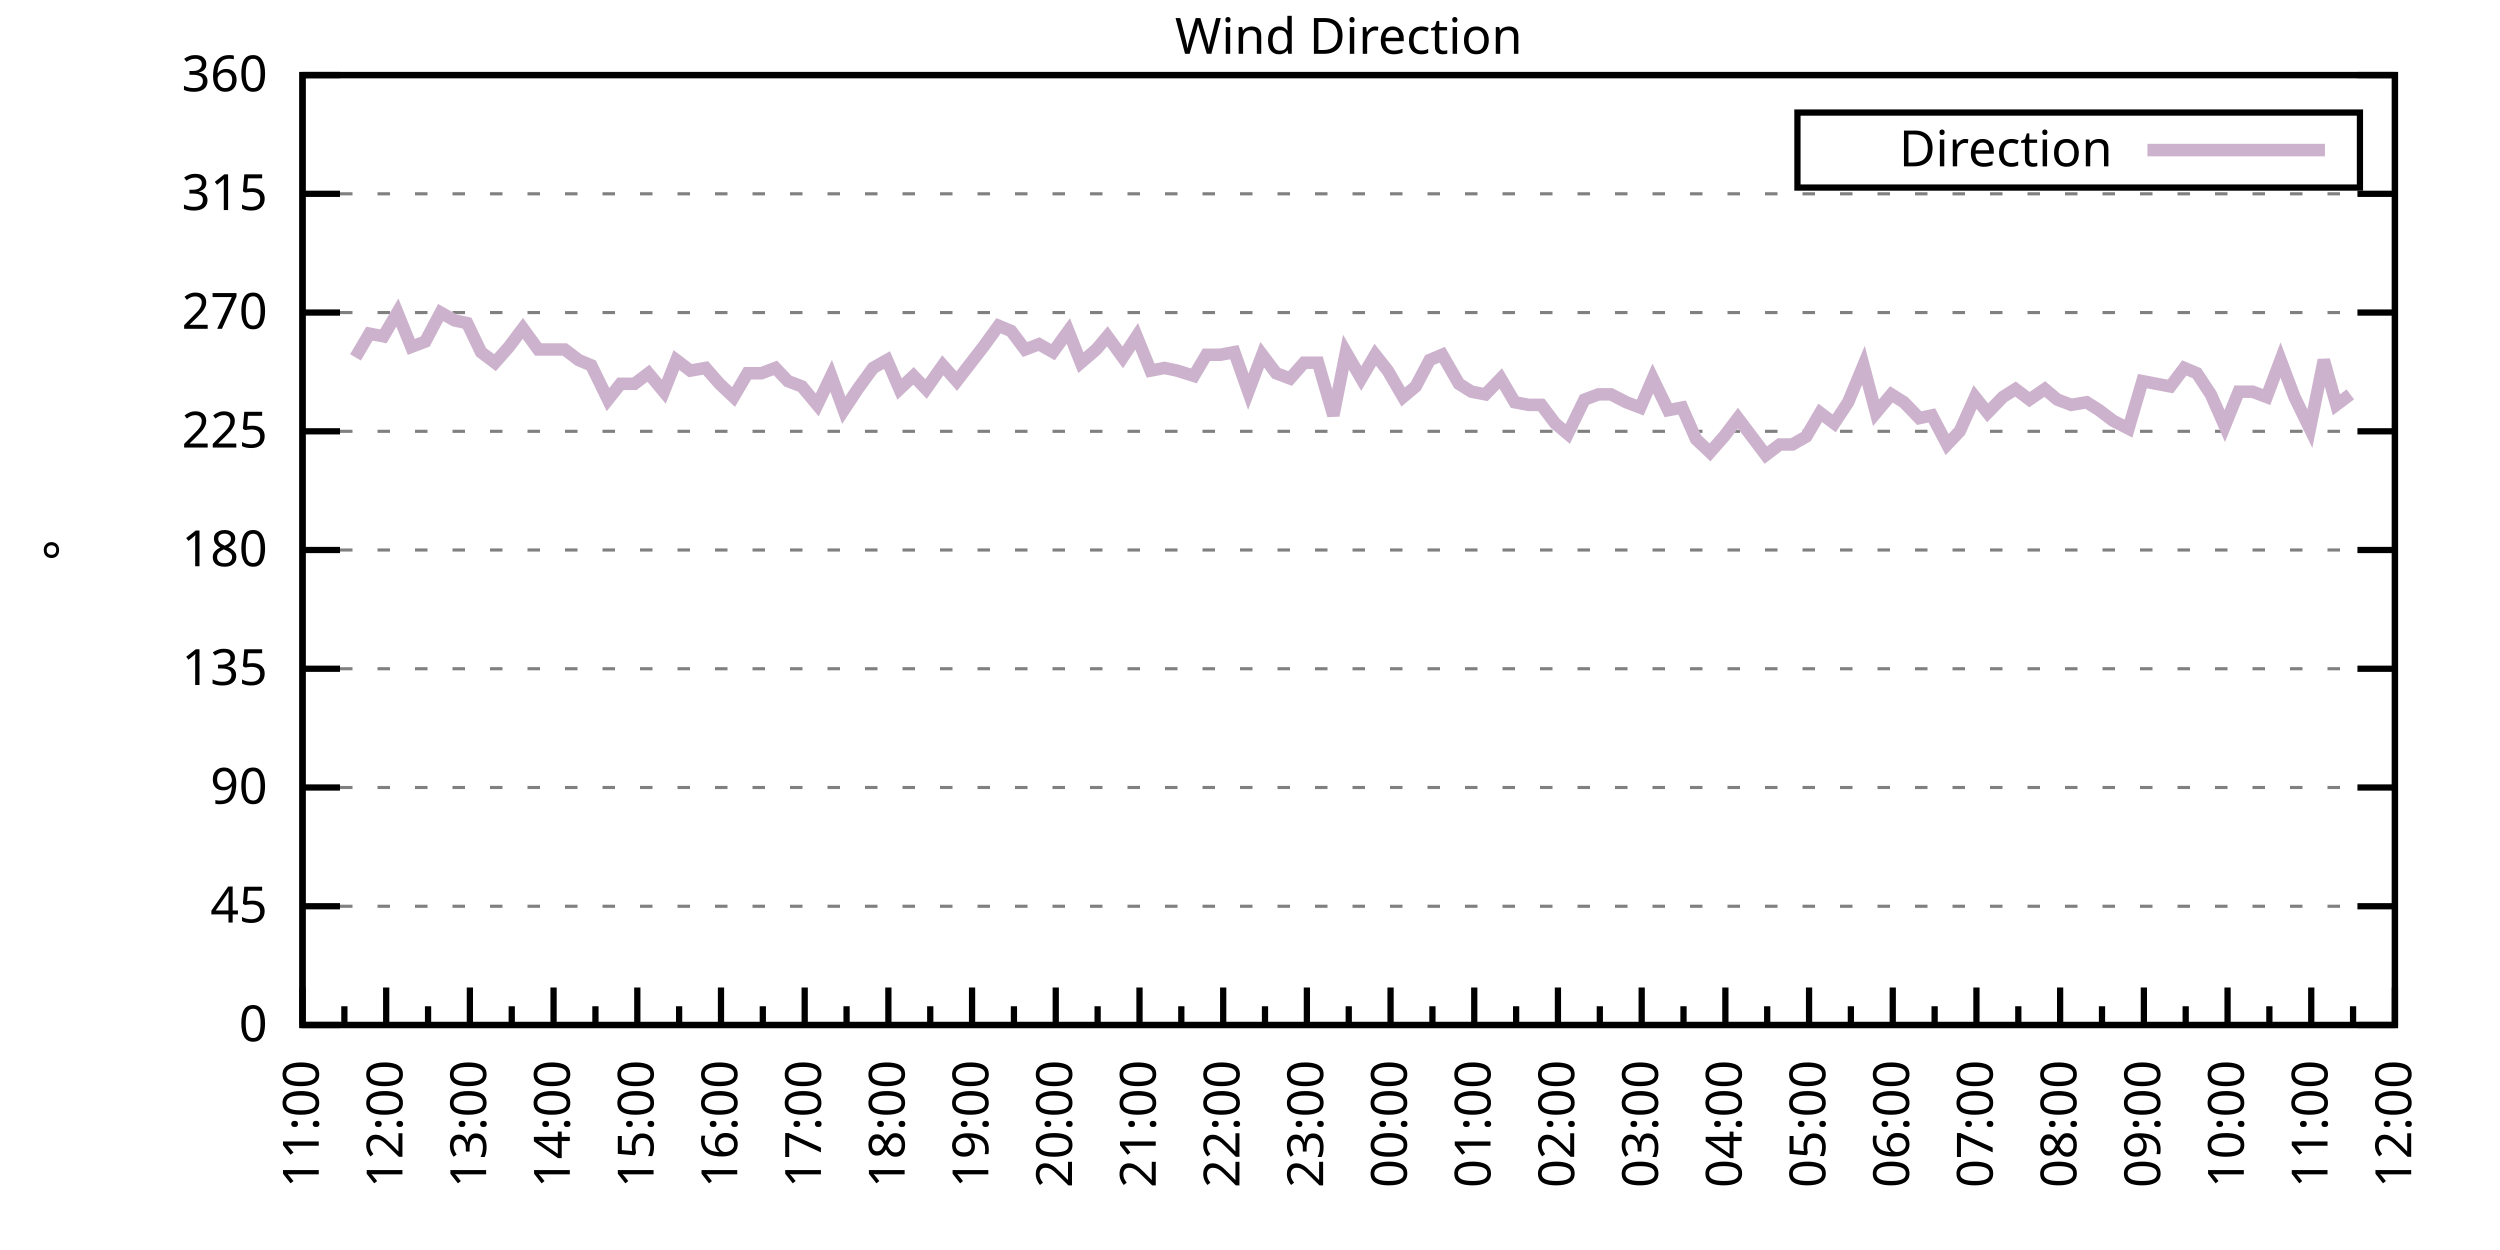
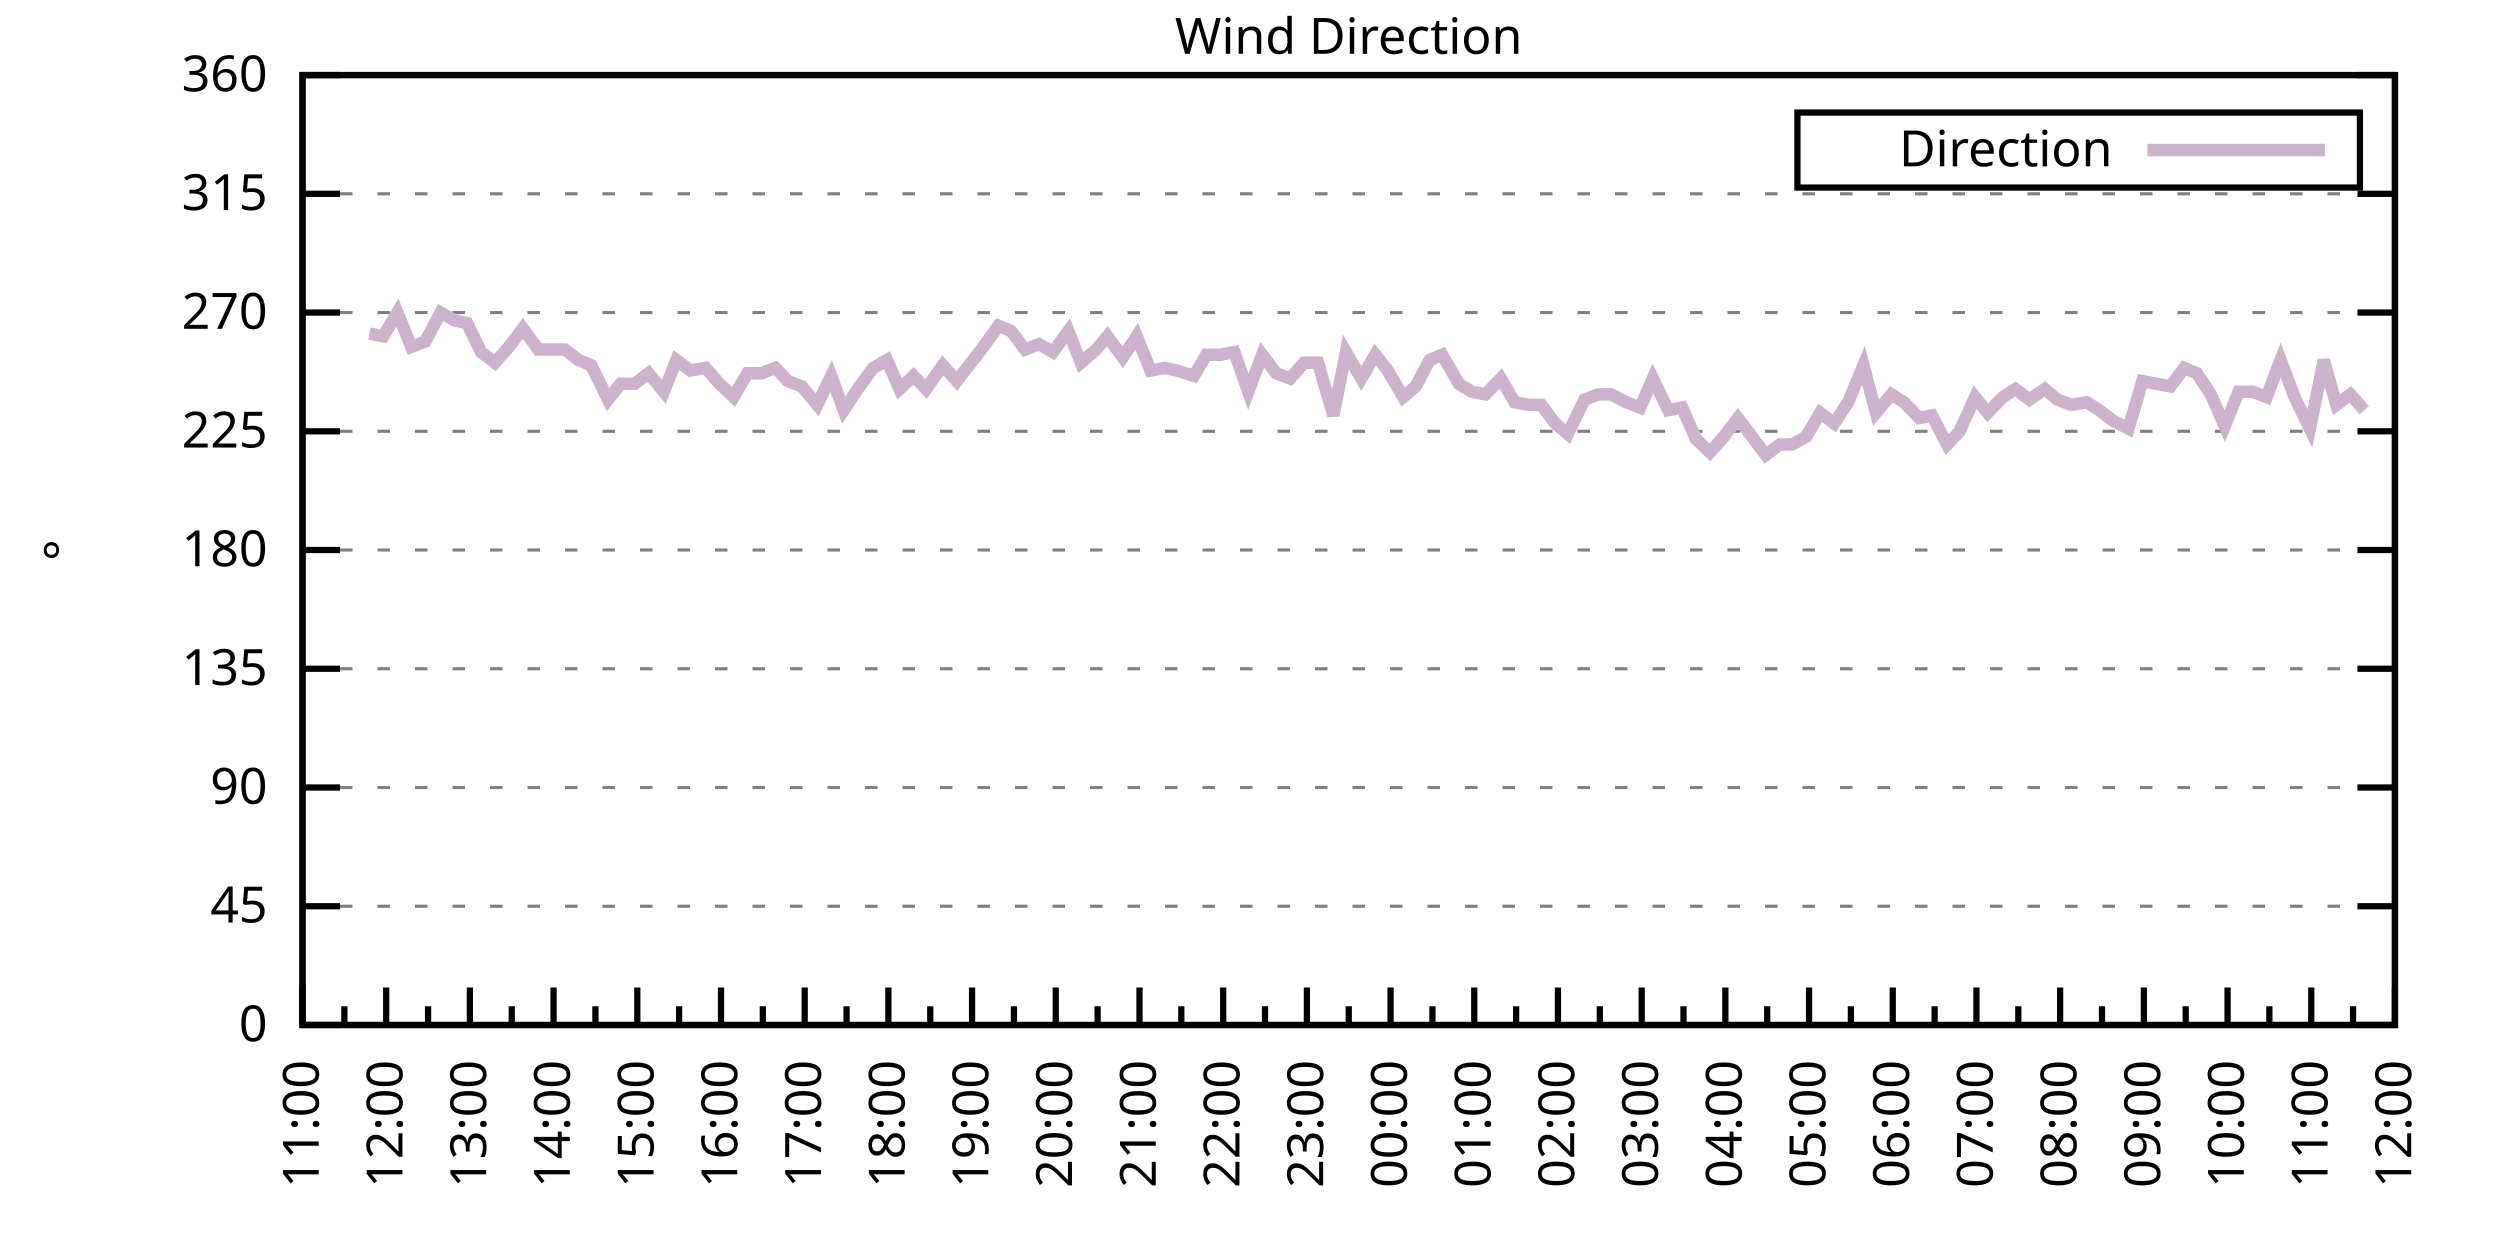
<svg xmlns="http://www.w3.org/2000/svg" xmlns:xlink="http://www.w3.org/1999/xlink" width="400" height="200" viewBox="0 0 400 200">
  <g id="gnuplot_canvas">
    <rect x="0" y="0" width="400" height="200" fill="none" />
    <defs>
      <circle id="gpDot" r="0.5" stroke-width="0.5" stroke="currentColor" />
      <path id="gpPt0" stroke-width="0.333" stroke="currentColor" d="M-1,0 h2 M0,-1 v2" />
      <path id="gpPt1" stroke-width="0.333" stroke="currentColor" d="M-1,-1 L1,1 M1,-1 L-1,1" />
      <path id="gpPt2" stroke-width="0.333" stroke="currentColor" d="M-1,0 L1,0 M0,-1 L0,1 M-1,-1 L1,1 M-1,1 L1,-1" />
      <rect id="gpPt3" stroke-width="0.333" stroke="currentColor" x="-1" y="-1" width="2" height="2" />
      <rect id="gpPt4" stroke-width="0.333" stroke="currentColor" fill="currentColor" x="-1" y="-1" width="2" height="2" />
      <circle id="gpPt5" stroke-width="0.333" stroke="currentColor" cx="0" cy="0" r="1" />
      <use xlink:href="#gpPt5" id="gpPt6" fill="currentColor" stroke="none" />
      <path id="gpPt7" stroke-width="0.333" stroke="currentColor" d="M0,-1.33 L-1.33,0.67 L1.33,0.67 z" />
      <use xlink:href="#gpPt7" id="gpPt8" fill="currentColor" stroke="none" />
      <use xlink:href="#gpPt7" id="gpPt9" stroke="currentColor" transform="rotate(180)" />
      <use xlink:href="#gpPt9" id="gpPt10" fill="currentColor" stroke="none" />
      <use xlink:href="#gpPt3" id="gpPt11" stroke="currentColor" transform="rotate(45)" />
      <use xlink:href="#gpPt11" id="gpPt12" fill="currentColor" stroke="none" />
      <path id="gpPt13" stroke-width="0.333" stroke="currentColor" d="M0,1.330 L1.265,0.411 L0.782,-1.067 L-0.782,-1.076 L-1.265,0.411 z" />
      <use xlink:href="#gpPt13" id="gpPt14" fill="currentColor" stroke="none" />
      <filter id="textbox" filterUnits="objectBoundingBox" x="0" y="0" height="1" width="1">
        <feFlood flood-color="white" flood-opacity="1" result="bgnd" />
        <feComposite in="SourceGraphic" in2="bgnd" operator="atop" />
      </filter>
      <filter id="greybox" filterUnits="objectBoundingBox" x="0" y="0" height="1" width="1">
        <feFlood flood-color="lightgrey" flood-opacity="1" result="grey" />
        <feComposite in="SourceGraphic" in2="grey" operator="atop" />
      </filter>
    </defs>
    <g fill="none" color="white" stroke="currentColor" stroke-width="1.00" stroke-linecap="butt" stroke-linejoin="miter">
</g>
    <g fill="none" color="black" stroke="currentColor" stroke-width="1.00" stroke-linecap="butt" stroke-linejoin="miter">
      <g stroke="none" shape-rendering="crispEdges">
        <polygon fill="rgb(255, 255, 255)" points="48.40,164.00 383.18,164.00 383.18,12.02 48.40,12.02 " />
      </g>
    </g>
    <g fill="none" color="black" stroke="currentColor" stroke-width="1.00" stroke-linecap="butt" stroke-linejoin="miter">
</g>
    <g fill="none" color="black" stroke="black" stroke-width="0.50" stroke-linecap="butt" stroke-linejoin="miter">
</g>
    <g fill="none" color="gray" stroke="currentColor" stroke-width="0.50" stroke-linecap="butt" stroke-linejoin="miter">
      <path stroke="gray" stroke-dasharray="2,4" class="gridline" d="M48.40,164.00 L383.19,164.00  " />
    </g>
    <g fill="none" color="gray" stroke="gray" stroke-width="1.00" stroke-linecap="butt" stroke-linejoin="miter">
</g>
    <g fill="none" color="black" stroke="currentColor" stroke-width="1.00" stroke-linecap="butt" stroke-linejoin="miter">
      <path stroke="black" d="M48.40,164.00 L54.40,164.00 M383.19,164.00 L377.19,164.00  " />
      <g transform="translate(42.80,166.60)" stroke="none" fill="black" font-family="Sans" font-size="8.00" text-anchor="end">
        <text>
          <tspan font-family="Sans"> 0</tspan>
        </text>
      </g>
    </g>
    <g fill="none" color="black" stroke="currentColor" stroke-width="1.00" stroke-linecap="butt" stroke-linejoin="miter">
</g>
    <g fill="none" color="black" stroke="black" stroke-width="0.50" stroke-linecap="butt" stroke-linejoin="miter">
</g>
    <g fill="none" color="gray" stroke="currentColor" stroke-width="0.50" stroke-linecap="butt" stroke-linejoin="miter">
      <path stroke="gray" stroke-dasharray="2,4" class="gridline" d="M48.40,145.00 L383.19,145.00  " />
    </g>
    <g fill="none" color="gray" stroke="gray" stroke-width="1.00" stroke-linecap="butt" stroke-linejoin="miter">
</g>
    <g fill="none" color="black" stroke="currentColor" stroke-width="1.00" stroke-linecap="butt" stroke-linejoin="miter">
      <path stroke="black" d="M48.40,145.00 L54.40,145.00 M383.19,145.00 L377.19,145.00  " />
      <g transform="translate(42.80,147.60)" stroke="none" fill="black" font-family="Sans" font-size="8.00" text-anchor="end">
        <text>
          <tspan font-family="Sans"> 45</tspan>
        </text>
      </g>
    </g>
    <g fill="none" color="black" stroke="currentColor" stroke-width="1.00" stroke-linecap="butt" stroke-linejoin="miter">
</g>
    <g fill="none" color="black" stroke="black" stroke-width="0.50" stroke-linecap="butt" stroke-linejoin="miter">
</g>
    <g fill="none" color="gray" stroke="currentColor" stroke-width="0.50" stroke-linecap="butt" stroke-linejoin="miter">
      <path stroke="gray" stroke-dasharray="2,4" class="gridline" d="M48.40,126.00 L383.19,126.00  " />
    </g>
    <g fill="none" color="gray" stroke="gray" stroke-width="1.00" stroke-linecap="butt" stroke-linejoin="miter">
</g>
    <g fill="none" color="black" stroke="currentColor" stroke-width="1.00" stroke-linecap="butt" stroke-linejoin="miter">
      <path stroke="black" d="M48.40,126.00 L54.40,126.00 M383.19,126.00 L377.19,126.00  " />
      <g transform="translate(42.80,128.60)" stroke="none" fill="black" font-family="Sans" font-size="8.00" text-anchor="end">
        <text>
          <tspan font-family="Sans"> 90</tspan>
        </text>
      </g>
    </g>
    <g fill="none" color="black" stroke="currentColor" stroke-width="1.00" stroke-linecap="butt" stroke-linejoin="miter">
</g>
    <g fill="none" color="black" stroke="black" stroke-width="0.50" stroke-linecap="butt" stroke-linejoin="miter">
</g>
    <g fill="none" color="gray" stroke="currentColor" stroke-width="0.50" stroke-linecap="butt" stroke-linejoin="miter">
      <path stroke="gray" stroke-dasharray="2,4" class="gridline" d="M48.40,107.00 L383.19,107.00  " />
    </g>
    <g fill="none" color="gray" stroke="gray" stroke-width="1.00" stroke-linecap="butt" stroke-linejoin="miter">
</g>
    <g fill="none" color="black" stroke="currentColor" stroke-width="1.00" stroke-linecap="butt" stroke-linejoin="miter">
      <path stroke="black" d="M48.40,107.00 L54.40,107.00 M383.19,107.00 L377.19,107.00  " />
      <g transform="translate(42.80,109.60)" stroke="none" fill="black" font-family="Sans" font-size="8.00" text-anchor="end">
        <text>
          <tspan font-family="Sans"> 135</tspan>
        </text>
      </g>
    </g>
    <g fill="none" color="black" stroke="currentColor" stroke-width="1.00" stroke-linecap="butt" stroke-linejoin="miter">
</g>
    <g fill="none" color="black" stroke="black" stroke-width="0.50" stroke-linecap="butt" stroke-linejoin="miter">
</g>
    <g fill="none" color="gray" stroke="currentColor" stroke-width="0.50" stroke-linecap="butt" stroke-linejoin="miter">
      <path stroke="gray" stroke-dasharray="2,4" class="gridline" d="M48.40,88.00 L383.19,88.00  " />
    </g>
    <g fill="none" color="gray" stroke="gray" stroke-width="1.00" stroke-linecap="butt" stroke-linejoin="miter">
</g>
    <g fill="none" color="black" stroke="currentColor" stroke-width="1.00" stroke-linecap="butt" stroke-linejoin="miter">
      <path stroke="black" d="M48.40,88.00 L54.40,88.00 M383.19,88.00 L377.19,88.00  " />
      <g transform="translate(42.80,90.60)" stroke="none" fill="black" font-family="Sans" font-size="8.00" text-anchor="end">
        <text>
          <tspan font-family="Sans"> 180</tspan>
        </text>
      </g>
    </g>
    <g fill="none" color="black" stroke="currentColor" stroke-width="1.00" stroke-linecap="butt" stroke-linejoin="miter">
</g>
    <g fill="none" color="black" stroke="black" stroke-width="0.50" stroke-linecap="butt" stroke-linejoin="miter">
</g>
    <g fill="none" color="gray" stroke="currentColor" stroke-width="0.50" stroke-linecap="butt" stroke-linejoin="miter">
      <path stroke="gray" stroke-dasharray="2,4" class="gridline" d="M48.40,69.01 L383.19,69.01  " />
    </g>
    <g fill="none" color="gray" stroke="gray" stroke-width="1.00" stroke-linecap="butt" stroke-linejoin="miter">
</g>
    <g fill="none" color="black" stroke="currentColor" stroke-width="1.00" stroke-linecap="butt" stroke-linejoin="miter">
      <path stroke="black" d="M48.40,69.01 L54.40,69.01 M383.19,69.01 L377.19,69.01  " />
      <g transform="translate(42.80,71.61)" stroke="none" fill="black" font-family="Sans" font-size="8.00" text-anchor="end">
        <text>
          <tspan font-family="Sans"> 225</tspan>
        </text>
      </g>
    </g>
    <g fill="none" color="black" stroke="currentColor" stroke-width="1.00" stroke-linecap="butt" stroke-linejoin="miter">
</g>
    <g fill="none" color="black" stroke="black" stroke-width="0.50" stroke-linecap="butt" stroke-linejoin="miter">
</g>
    <g fill="none" color="gray" stroke="currentColor" stroke-width="0.50" stroke-linecap="butt" stroke-linejoin="miter">
      <path stroke="gray" stroke-dasharray="2,4" class="gridline" d="M48.40,50.01 L383.19,50.01  " />
    </g>
    <g fill="none" color="gray" stroke="gray" stroke-width="1.00" stroke-linecap="butt" stroke-linejoin="miter">
</g>
    <g fill="none" color="black" stroke="currentColor" stroke-width="1.00" stroke-linecap="butt" stroke-linejoin="miter">
      <path stroke="black" d="M48.40,50.01 L54.40,50.01 M383.19,50.01 L377.19,50.01  " />
      <g transform="translate(42.80,52.61)" stroke="none" fill="black" font-family="Sans" font-size="8.00" text-anchor="end">
        <text>
          <tspan font-family="Sans"> 270</tspan>
        </text>
      </g>
    </g>
    <g fill="none" color="black" stroke="currentColor" stroke-width="1.00" stroke-linecap="butt" stroke-linejoin="miter">
</g>
    <g fill="none" color="black" stroke="black" stroke-width="0.50" stroke-linecap="butt" stroke-linejoin="miter">
</g>
    <g fill="none" color="gray" stroke="currentColor" stroke-width="0.50" stroke-linecap="butt" stroke-linejoin="miter">
      <path stroke="gray" stroke-dasharray="2,4" class="gridline" d="M48.40,31.01 L383.19,31.01  " />
    </g>
    <g fill="none" color="gray" stroke="gray" stroke-width="1.00" stroke-linecap="butt" stroke-linejoin="miter">
</g>
    <g fill="none" color="black" stroke="currentColor" stroke-width="1.00" stroke-linecap="butt" stroke-linejoin="miter">
      <path stroke="black" d="M48.40,31.01 L54.40,31.01 M383.19,31.01 L377.19,31.01  " />
      <g transform="translate(42.80,33.61)" stroke="none" fill="black" font-family="Sans" font-size="8.00" text-anchor="end">
        <text>
          <tspan font-family="Sans"> 315</tspan>
        </text>
      </g>
    </g>
    <g fill="none" color="black" stroke="currentColor" stroke-width="1.00" stroke-linecap="butt" stroke-linejoin="miter">
</g>
    <g fill="none" color="black" stroke="black" stroke-width="0.50" stroke-linecap="butt" stroke-linejoin="miter">
</g>
    <g fill="none" color="gray" stroke="currentColor" stroke-width="0.50" stroke-linecap="butt" stroke-linejoin="miter">
      <path stroke="gray" stroke-dasharray="2,4" class="gridline" d="M48.40,12.01 L383.19,12.01  " />
    </g>
    <g fill="none" color="gray" stroke="gray" stroke-width="1.00" stroke-linecap="butt" stroke-linejoin="miter">
</g>
    <g fill="none" color="black" stroke="currentColor" stroke-width="1.00" stroke-linecap="butt" stroke-linejoin="miter">
      <path stroke="black" d="M48.40,12.01 L54.40,12.01 M383.19,12.01 L377.19,12.01  " />
      <g transform="translate(42.80,14.61)" stroke="none" fill="black" font-family="Sans" font-size="8.00" text-anchor="end">
        <text>
          <tspan font-family="Sans"> 360</tspan>
        </text>
      </g>
    </g>
    <g fill="none" color="black" stroke="currentColor" stroke-width="1.00" stroke-linecap="butt" stroke-linejoin="miter">
      <path stroke="black" d="M48.40,164.00 L48.40,158.00  " />
      <g transform="translate(51.00,169.60) rotate(270)" stroke="none" fill="black" font-family="Sans" font-size="8.00" text-anchor="end">
        <text>
          <tspan font-family="Sans">11:00</tspan>
        </text>
      </g>
    </g>
    <g fill="none" color="black" stroke="currentColor" stroke-width="1.00" stroke-linecap="butt" stroke-linejoin="miter">
      <path stroke="black" d="M55.10,164.00 L55.10,161.00 M61.79,164.00 L61.79,158.00  " />
      <g transform="translate(64.39,169.60) rotate(270)" stroke="none" fill="black" font-family="Sans" font-size="8.00" text-anchor="end">
        <text>
          <tspan font-family="Sans">12:00</tspan>
        </text>
      </g>
    </g>
    <g fill="none" color="black" stroke="currentColor" stroke-width="1.00" stroke-linecap="butt" stroke-linejoin="miter">
      <path stroke="black" d="M68.49,164.00 L68.49,161.00 M75.18,164.00 L75.18,158.00  " />
      <g transform="translate(77.78,169.60) rotate(270)" stroke="none" fill="black" font-family="Sans" font-size="8.00" text-anchor="end">
        <text>
          <tspan font-family="Sans">13:00</tspan>
        </text>
      </g>
    </g>
    <g fill="none" color="black" stroke="currentColor" stroke-width="1.00" stroke-linecap="butt" stroke-linejoin="miter">
      <path stroke="black" d="M81.88,164.00 L81.88,161.00 M88.57,164.00 L88.57,158.00  " />
      <g transform="translate(91.17,169.60) rotate(270)" stroke="none" fill="black" font-family="Sans" font-size="8.00" text-anchor="end">
        <text>
          <tspan font-family="Sans">14:00</tspan>
        </text>
      </g>
    </g>
    <g fill="none" color="black" stroke="currentColor" stroke-width="1.00" stroke-linecap="butt" stroke-linejoin="miter">
      <path stroke="black" d="M95.27,164.00 L95.27,161.00 M101.97,164.00 L101.97,158.00  " />
      <g transform="translate(104.57,169.60) rotate(270)" stroke="none" fill="black" font-family="Sans" font-size="8.00" text-anchor="end">
        <text>
          <tspan font-family="Sans">15:00</tspan>
        </text>
      </g>
    </g>
    <g fill="none" color="black" stroke="currentColor" stroke-width="1.00" stroke-linecap="butt" stroke-linejoin="miter">
      <path stroke="black" d="M108.66,164.00 L108.66,161.00 M115.36,164.00 L115.36,158.00  " />
      <g transform="translate(117.96,169.60) rotate(270)" stroke="none" fill="black" font-family="Sans" font-size="8.00" text-anchor="end">
        <text>
          <tspan font-family="Sans">16:00</tspan>
        </text>
      </g>
    </g>
    <g fill="none" color="black" stroke="currentColor" stroke-width="1.00" stroke-linecap="butt" stroke-linejoin="miter">
      <path stroke="black" d="M122.05,164.00 L122.05,161.00 M128.75,164.00 L128.75,158.00  " />
      <g transform="translate(131.35,169.60) rotate(270)" stroke="none" fill="black" font-family="Sans" font-size="8.00" text-anchor="end">
        <text>
          <tspan font-family="Sans">17:00</tspan>
        </text>
      </g>
    </g>
    <g fill="none" color="black" stroke="currentColor" stroke-width="1.00" stroke-linecap="butt" stroke-linejoin="miter">
      <path stroke="black" d="M135.45,164.00 L135.45,161.00 M142.14,164.00 L142.14,158.00  " />
      <g transform="translate(144.74,169.60) rotate(270)" stroke="none" fill="black" font-family="Sans" font-size="8.00" text-anchor="end">
        <text>
          <tspan font-family="Sans">18:00</tspan>
        </text>
      </g>
    </g>
    <g fill="none" color="black" stroke="currentColor" stroke-width="1.00" stroke-linecap="butt" stroke-linejoin="miter">
      <path stroke="black" d="M148.84,164.00 L148.84,161.00 M155.53,164.00 L155.53,158.00  " />
      <g transform="translate(158.13,169.60) rotate(270)" stroke="none" fill="black" font-family="Sans" font-size="8.00" text-anchor="end">
        <text>
          <tspan font-family="Sans">19:00</tspan>
        </text>
      </g>
    </g>
    <g fill="none" color="black" stroke="currentColor" stroke-width="1.00" stroke-linecap="butt" stroke-linejoin="miter">
      <path stroke="black" d="M162.23,164.00 L162.23,161.00 M168.92,164.00 L168.92,158.00  " />
      <g transform="translate(171.52,169.60) rotate(270)" stroke="none" fill="black" font-family="Sans" font-size="8.00" text-anchor="end">
        <text>
          <tspan font-family="Sans">20:00</tspan>
        </text>
      </g>
    </g>
    <g fill="none" color="black" stroke="currentColor" stroke-width="1.00" stroke-linecap="butt" stroke-linejoin="miter">
      <path stroke="black" d="M175.62,164.00 L175.62,161.00 M182.32,164.00 L182.32,158.00  " />
      <g transform="translate(184.92,169.60) rotate(270)" stroke="none" fill="black" font-family="Sans" font-size="8.00" text-anchor="end">
        <text>
          <tspan font-family="Sans">21:00</tspan>
        </text>
      </g>
    </g>
    <g fill="none" color="black" stroke="currentColor" stroke-width="1.00" stroke-linecap="butt" stroke-linejoin="miter">
      <path stroke="black" d="M189.01,164.00 L189.01,161.00 M195.71,164.00 L195.71,158.00  " />
      <g transform="translate(198.31,169.60) rotate(270)" stroke="none" fill="black" font-family="Sans" font-size="8.00" text-anchor="end">
        <text>
          <tspan font-family="Sans">22:00</tspan>
        </text>
      </g>
    </g>
    <g fill="none" color="black" stroke="currentColor" stroke-width="1.00" stroke-linecap="butt" stroke-linejoin="miter">
      <path stroke="black" d="M202.40,164.00 L202.40,161.00 M209.10,164.00 L209.10,158.00  " />
      <g transform="translate(211.70,169.60) rotate(270)" stroke="none" fill="black" font-family="Sans" font-size="8.00" text-anchor="end">
        <text>
          <tspan font-family="Sans">23:00</tspan>
        </text>
      </g>
    </g>
    <g fill="none" color="black" stroke="currentColor" stroke-width="1.00" stroke-linecap="butt" stroke-linejoin="miter">
      <path stroke="black" d="M215.80,164.00 L215.80,161.00 M222.49,164.00 L222.49,158.00  " />
      <g transform="translate(225.09,169.60) rotate(270)" stroke="none" fill="black" font-family="Sans" font-size="8.00" text-anchor="end">
        <text>
          <tspan font-family="Sans">00:00</tspan>
        </text>
      </g>
    </g>
    <g fill="none" color="black" stroke="currentColor" stroke-width="1.00" stroke-linecap="butt" stroke-linejoin="miter">
      <path stroke="black" d="M229.19,164.00 L229.19,161.00 M235.88,164.00 L235.88,158.00  " />
      <g transform="translate(238.48,169.60) rotate(270)" stroke="none" fill="black" font-family="Sans" font-size="8.00" text-anchor="end">
        <text>
          <tspan font-family="Sans">01:00</tspan>
        </text>
      </g>
    </g>
    <g fill="none" color="black" stroke="currentColor" stroke-width="1.00" stroke-linecap="butt" stroke-linejoin="miter">
      <path stroke="black" d="M242.58,164.00 L242.58,161.00 M249.27,164.00 L249.27,158.00  " />
      <g transform="translate(251.87,169.60) rotate(270)" stroke="none" fill="black" font-family="Sans" font-size="8.00" text-anchor="end">
        <text>
          <tspan font-family="Sans">02:00</tspan>
        </text>
      </g>
    </g>
    <g fill="none" color="black" stroke="currentColor" stroke-width="1.00" stroke-linecap="butt" stroke-linejoin="miter">
      <path stroke="black" d="M255.97,164.00 L255.97,161.00 M262.67,164.00 L262.67,158.00  " />
      <g transform="translate(265.27,169.60) rotate(270)" stroke="none" fill="black" font-family="Sans" font-size="8.00" text-anchor="end">
        <text>
          <tspan font-family="Sans">03:00</tspan>
        </text>
      </g>
    </g>
    <g fill="none" color="black" stroke="currentColor" stroke-width="1.00" stroke-linecap="butt" stroke-linejoin="miter">
      <path stroke="black" d="M269.36,164.00 L269.36,161.00 M276.06,164.00 L276.06,158.00  " />
      <g transform="translate(278.66,169.60) rotate(270)" stroke="none" fill="black" font-family="Sans" font-size="8.00" text-anchor="end">
        <text>
          <tspan font-family="Sans">04:00</tspan>
        </text>
      </g>
    </g>
    <g fill="none" color="black" stroke="currentColor" stroke-width="1.00" stroke-linecap="butt" stroke-linejoin="miter">
      <path stroke="black" d="M282.75,164.00 L282.75,161.00 M289.45,164.00 L289.45,158.00  " />
      <g transform="translate(292.05,169.60) rotate(270)" stroke="none" fill="black" font-family="Sans" font-size="8.00" text-anchor="end">
        <text>
          <tspan font-family="Sans">05:00</tspan>
        </text>
      </g>
    </g>
    <g fill="none" color="black" stroke="currentColor" stroke-width="1.00" stroke-linecap="butt" stroke-linejoin="miter">
      <path stroke="black" d="M296.14,164.00 L296.14,161.00 M302.84,164.00 L302.84,158.00  " />
      <g transform="translate(305.44,169.60) rotate(270)" stroke="none" fill="black" font-family="Sans" font-size="8.00" text-anchor="end">
        <text>
          <tspan font-family="Sans">06:00</tspan>
        </text>
      </g>
    </g>
    <g fill="none" color="black" stroke="currentColor" stroke-width="1.00" stroke-linecap="butt" stroke-linejoin="miter">
      <path stroke="black" d="M309.54,164.00 L309.54,161.00 M316.23,164.00 L316.23,158.00  " />
      <g transform="translate(318.83,169.60) rotate(270)" stroke="none" fill="black" font-family="Sans" font-size="8.00" text-anchor="end">
        <text>
          <tspan font-family="Sans">07:00</tspan>
        </text>
      </g>
    </g>
    <g fill="none" color="black" stroke="currentColor" stroke-width="1.00" stroke-linecap="butt" stroke-linejoin="miter">
      <path stroke="black" d="M322.93,164.00 L322.93,161.00 M329.62,164.00 L329.62,158.00  " />
      <g transform="translate(332.22,169.60) rotate(270)" stroke="none" fill="black" font-family="Sans" font-size="8.00" text-anchor="end">
        <text>
          <tspan font-family="Sans">08:00</tspan>
        </text>
      </g>
    </g>
    <g fill="none" color="black" stroke="currentColor" stroke-width="1.00" stroke-linecap="butt" stroke-linejoin="miter">
      <path stroke="black" d="M336.32,164.00 L336.32,161.00 M343.02,164.00 L343.02,158.00  " />
      <g transform="translate(345.62,169.60) rotate(270)" stroke="none" fill="black" font-family="Sans" font-size="8.00" text-anchor="end">
        <text>
          <tspan font-family="Sans">09:00</tspan>
        </text>
      </g>
    </g>
    <g fill="none" color="black" stroke="currentColor" stroke-width="1.00" stroke-linecap="butt" stroke-linejoin="miter">
      <path stroke="black" d="M349.71,164.00 L349.71,161.00 M356.41,164.00 L356.41,158.00  " />
      <g transform="translate(359.01,169.60) rotate(270)" stroke="none" fill="black" font-family="Sans" font-size="8.00" text-anchor="end">
        <text>
          <tspan font-family="Sans">10:00</tspan>
        </text>
      </g>
    </g>
    <g fill="none" color="black" stroke="currentColor" stroke-width="1.00" stroke-linecap="butt" stroke-linejoin="miter">
      <path stroke="black" d="M363.10,164.00 L363.10,161.00 M369.80,164.00 L369.80,158.00  " />
      <g transform="translate(372.40,169.60) rotate(270)" stroke="none" fill="black" font-family="Sans" font-size="8.00" text-anchor="end">
        <text>
          <tspan font-family="Sans">11:00</tspan>
        </text>
      </g>
    </g>
    <g fill="none" color="black" stroke="currentColor" stroke-width="1.00" stroke-linecap="butt" stroke-linejoin="miter">
      <path stroke="black" d="M376.49,164.00 L376.49,161.00 M383.19,164.00 L383.19,158.00  " />
      <g transform="translate(385.79,169.60) rotate(270)" stroke="none" fill="black" font-family="Sans" font-size="8.00" text-anchor="end">
        <text>
          <tspan font-family="Sans">12:00</tspan>
        </text>
      </g>
    </g>
    <g fill="none" color="black" stroke="currentColor" stroke-width="1.00" stroke-linecap="butt" stroke-linejoin="miter">
</g>
    <g fill="none" color="black" stroke="currentColor" stroke-width="1.00" stroke-linecap="butt" stroke-linejoin="miter">
      <path stroke="black" d="M48.40,12.01 L48.40,164.00 L383.19,164.00 L383.19,12.01 L48.40,12.01 Z  " />
    </g>
    <g fill="none" color="black" stroke="currentColor" stroke-width="1.00" stroke-linecap="butt" stroke-linejoin="miter">
      <g transform="translate(12.80,88.01) rotate(270)" stroke="none" fill="black" font-family="Sans" font-size="8.00" text-anchor="middle">
        <text>
          <tspan font-family="Sans">°</tspan>
        </text>
      </g>
    </g>
    <g fill="none" color="black" stroke="currentColor" stroke-width="1.00" stroke-linecap="butt" stroke-linejoin="miter">
</g>
    <g fill="none" color="black" stroke="currentColor" stroke-width="1.00" stroke-linecap="butt" stroke-linejoin="miter">
      <path stroke="black" d="M287.59,30.01 L287.59,18.01 L377.59,18.01 L377.59,30.01 L287.59,30.01 Z  " />
    </g>
    <g id="Wind_direction_plot_1">
      <g fill="none" color="white" stroke="black" stroke-width="2.00" stroke-linecap="butt" stroke-linejoin="miter">
</g>
      <g fill="none" color="black" stroke="currentColor" stroke-width="2.00" stroke-linecap="butt" stroke-linejoin="miter">
        <g transform="translate(337.99,26.61)" stroke="none" fill="black" font-family="Sans" font-size="8.00" text-anchor="end">
          <text>
            <tspan font-family="Sans">Direction</tspan>
          </text>
        </g>
      </g>
      <g fill="none" color="black" stroke="currentColor" stroke-width="2.00" stroke-linecap="butt" stroke-linejoin="miter">
-         <path stroke="rgb(204, 178, 204)" d="M343.59,24.01 L371.99,24.01 M56.88,57.18 L59.11,53.39 L61.35,53.81 L63.58,50.01 L65.81,55.50 L68.04,54.65   L70.50,50.01 L72.73,51.27 L74.74,51.70 L76.97,56.34 L79.20,58.03 L81.43,55.50 L83.66,52.54 L86.12,55.92   L88.13,55.92 L90.36,55.92 L92.59,57.61 L94.60,58.45 L97.28,63.94 L99.29,61.41 L101.52,61.41 L103.75,59.72   L106.21,62.67 L108.22,57.61 L110.45,59.30 L112.90,58.87 L115.13,61.41 L117.37,63.52 L119.60,59.72 L121.83,59.72   L124.06,58.87 L126.07,60.98 L128.30,61.83 L130.76,64.78 L132.99,60.14 L135.00,65.63 L137.23,62.25 L139.69,58.87   L141.92,57.61 L143.93,62.25 L146.16,60.14 L148.17,62.25 L150.85,58.45 L153.08,60.98 L157.32,55.50 L159.77,52.12   L161.78,52.96 L164.01,55.92 L166.25,55.07 L168.48,56.34 L170.93,52.96 L172.94,58.03 L175.40,55.92 L177.18,53.81   L179.64,57.18 L181.87,53.81 L184.10,59.30 L186.33,58.87 L188.34,59.30 L191.02,60.14 L193.03,56.76 L195.26,56.76   L197.49,56.34 L199.73,62.67 L201.96,56.76 L204.19,59.72 L206.42,60.56 L208.65,58.03 L210.88,58.03 L213.34,66.47   L215.35,56.34 L217.80,60.56 L220.04,56.76 L222.04,59.30 L224.50,63.52 L226.51,61.83 L228.74,57.61 L230.75,56.76   L233.43,61.41 L235.44,62.67 L237.67,63.10 L240.12,60.56 L242.36,64.36 L244.59,64.78 L246.60,64.78 L248.83,67.74   L250.84,69.43 L253.51,63.94 L255.75,63.10 L257.76,63.10 L260.21,64.36 L262.44,65.21 L264.45,60.56 L266.91,65.63   L269.14,65.21 L271.37,70.27 L273.60,72.38 L275.83,69.85 L278.07,66.90 L282.53,72.81 L284.76,71.12 L286.77,71.12   L289.00,69.85 L291.23,66.05 L293.47,67.74 L295.70,64.36 L298.15,58.45 L300.16,66.05 L302.62,63.10 L304.63,64.36   L307.08,66.90 L309.09,66.47 L311.54,71.12 L313.55,69.01 L316.01,63.52 L318.02,66.05 L320.47,63.52 L322.48,62.25   L324.71,63.94 L327.17,62.25 L329.18,63.94 L331.41,64.78 L333.86,64.36 L335.87,65.63 L338.10,67.32 L340.56,68.58   L342.79,60.98 L345.02,61.41 L347.26,61.83 L349.49,58.87 L351.50,59.72 L353.73,63.10 L355.96,68.16 L358.19,62.67   L360.42,62.67 L362.66,63.52 L364.89,57.61 L367.12,63.52 L369.58,68.58 L371.81,57.61 L373.82,64.78 L376.05,63.10    " />
+         <path stroke="rgb(204, 178, 204)" d="M343.59,24.01 L371.99,24.01 M59.11,53.39 L61.35,53.81 L63.58,50.01 L65.81,55.50 L68.04,54.65 L70.50,50.01   L72.73,51.27 L74.74,51.70 L76.97,56.34 L79.20,58.03 L81.43,55.50 L83.66,52.54 L86.12,55.92 L88.13,55.92   L90.36,55.92 L92.59,57.61 L94.60,58.45 L97.28,63.94 L99.29,61.41 L101.52,61.41 L103.75,59.72 L106.21,62.67   L108.22,57.61 L110.45,59.30 L112.90,58.87 L115.13,61.41 L117.37,63.52 L119.60,59.72 L121.83,59.72 L124.06,58.87   L126.07,60.98 L128.30,61.83 L130.76,64.78 L132.99,60.14 L135.00,65.63 L137.23,62.25 L139.69,58.87 L141.92,57.61   L143.93,62.25 L146.16,60.14 L148.17,62.25 L150.85,58.45 L153.08,60.98 L157.32,55.50 L159.77,52.12 L161.78,52.96   L164.01,55.92 L166.25,55.07 L168.48,56.34 L170.93,52.96 L172.94,58.03 L175.40,55.92 L177.18,53.81 L179.64,57.18   L181.87,53.81 L184.10,59.30 L186.33,58.87 L188.34,59.30 L191.02,60.14 L193.03,56.76 L195.26,56.76 L197.49,56.34   L199.73,62.67 L201.96,56.76 L204.19,59.72 L206.42,60.56 L208.65,58.03 L210.88,58.03 L213.34,66.47 L215.35,56.34   L217.80,60.56 L220.04,56.76 L222.04,59.30 L224.50,63.52 L226.51,61.83 L228.74,57.61 L230.75,56.76 L233.43,61.41   L235.44,62.67 L237.67,63.10 L240.12,60.56 L242.36,64.36 L244.59,64.78 L246.60,64.78 L248.83,67.74 L250.84,69.43   L253.51,63.94 L255.75,63.10 L257.76,63.10 L260.21,64.36 L262.44,65.21 L264.45,60.56 L266.91,65.63 L269.14,65.21   L271.37,70.27 L273.60,72.38 L275.83,69.85 L278.07,66.90 L282.53,72.81 L284.76,71.12 L286.77,71.12 L289.00,69.85   L291.23,66.05 L293.47,67.74 L295.70,64.36 L298.15,58.45 L300.16,66.05 L302.62,63.10 L304.63,64.36 L307.08,66.90   L309.09,66.47 L311.54,71.12 L313.55,69.01 L316.01,63.52 L318.02,66.05 L320.47,63.52 L322.48,62.25 L324.71,63.94   L327.17,62.25 L329.18,63.94 L331.41,64.78 L333.86,64.36 L335.87,65.63 L338.10,67.32 L340.56,68.58 L342.79,60.98   L345.02,61.41 L347.26,61.83 L349.49,58.87 L351.50,59.72 L353.73,63.10 L355.96,68.16 L358.19,62.67 L360.42,62.67   L362.66,63.52 L364.89,57.61 L367.12,63.52 L369.58,68.58 L371.81,57.61 L373.82,64.78 L376.05,63.10 L378.28,65.63    " />
      </g>
    </g>
    <g fill="none" color="black" stroke="currentColor" stroke-width="2.00" stroke-linecap="butt" stroke-linejoin="miter">
</g>
    <g fill="none" color="black" stroke="black" stroke-width="1.00" stroke-linecap="butt" stroke-linejoin="miter">
</g>
    <g fill="none" color="black" stroke="currentColor" stroke-width="1.00" stroke-linecap="butt" stroke-linejoin="miter">
      <path stroke="black" d="M48.40,12.01 L48.40,164.00 L383.19,164.00 L383.19,12.01 L48.40,12.01 Z  " />
    </g>
    <g fill="none" color="black" stroke="currentColor" stroke-width="1.00" stroke-linecap="butt" stroke-linejoin="miter">
      <g transform="translate(215.79,8.61)" stroke="none" fill="black" font-family="Sans" font-size="8.00" text-anchor="middle">
        <text>
          <tspan font-family="Sans">Wind Direction</tspan>
        </text>
      </g>
    </g>
    <g fill="none" color="black" stroke="currentColor" stroke-width="1.00" stroke-linecap="butt" stroke-linejoin="miter">
</g>
  </g>
</svg>
